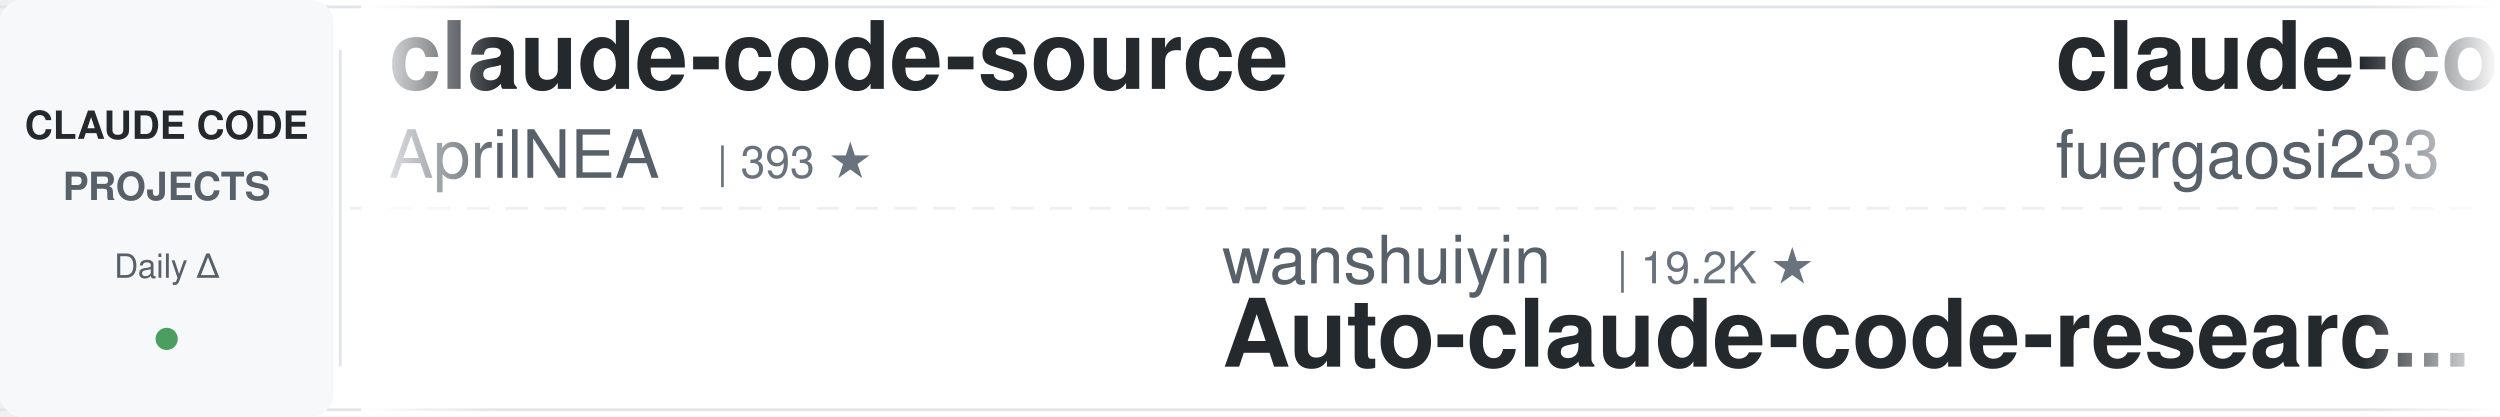
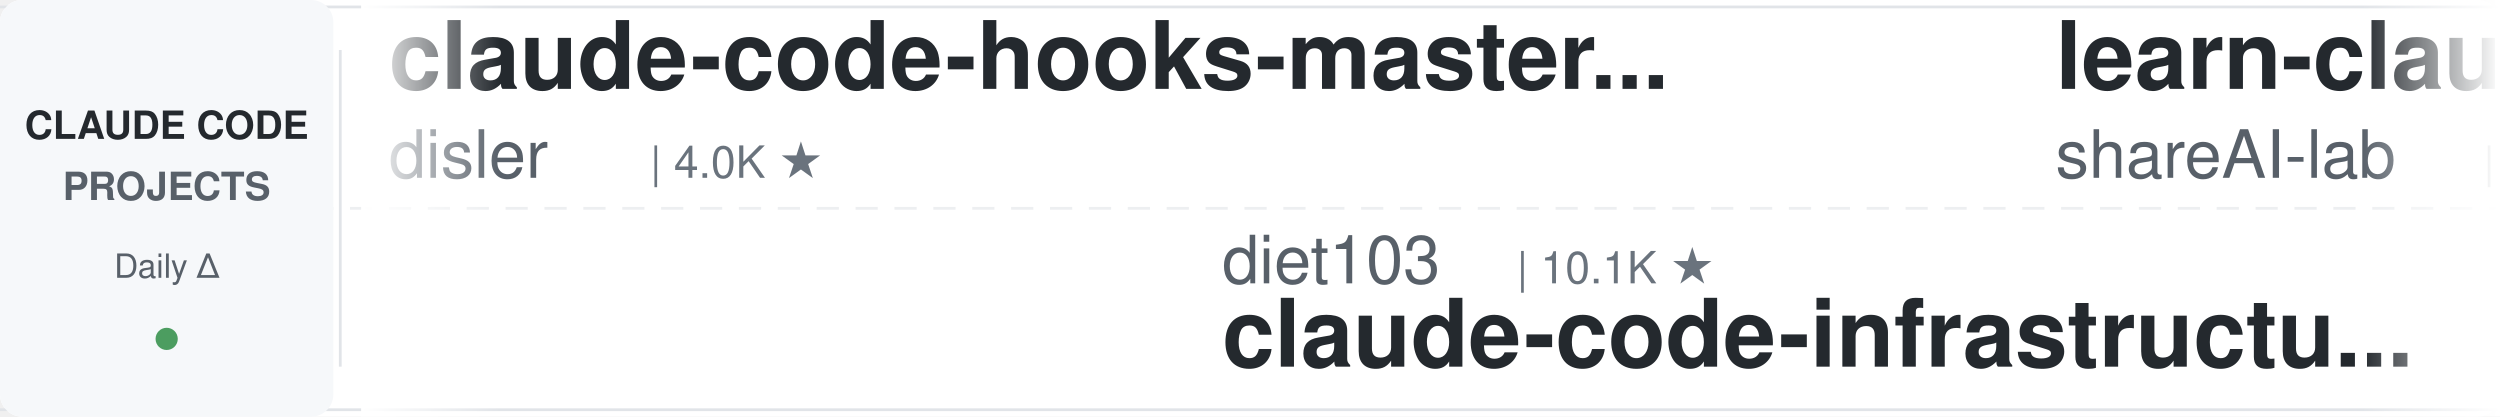
<svg xmlns="http://www.w3.org/2000/svg" width="900" height="150">
  <defs>
    <linearGradient id="leftFade" x1="0%" y1="0%" x2="100%" y2="0%">
      <stop offset="0%" style="stop-color:#ffffff;stop-opacity:1" />
      <stop offset="100%" style="stop-color:#ffffff;stop-opacity:0" />
    </linearGradient>
    <linearGradient id="rightFade" x1="0%" y1="0%" x2="100%" y2="0%">
      <stop offset="0%" style="stop-color:#ffffff;stop-opacity:0" />
      <stop offset="100%" style="stop-color:#ffffff;stop-opacity:1" />
    </linearGradient>
  </defs>
  <rect width="900" height="150" fill="#ffffff" rx="8" />
  <rect x="0" y="2" width="900" height="1" fill="#e1e4e8" />
  <rect x="0" y="147" width="900" height="1" fill="#e1e4e8" />
  <line x1="0" y1="75" x2="900" y2="75" stroke="#e1e4e8" stroke-width="1" stroke-dasharray="8 6" opacity="0.6" />
  <rect x="0" y="0" width="120" height="150" fill="#f6f8fa" rx="8" />
  <text x="60" y="50" font-family="-apple-system, BlinkMacSystemFont, 'Segoe UI', Helvetica, Arial, sans-serif" font-size="14" font-weight="600" fill="#24292e" text-anchor="middle">CLAUDE CODE</text>
  <text x="60" y="72" font-family="-apple-system, BlinkMacSystemFont, 'Segoe UI', Helvetica, Arial, sans-serif" font-size="14" font-weight="600" fill="#586069" text-anchor="middle">PROJECTS</text>
  <text x="60" y="100" font-family="-apple-system, BlinkMacSystemFont, 'Segoe UI', Helvetica, Arial, sans-serif" font-size="12" font-weight="500" fill="#586069" text-anchor="middle">Daily Δ</text>
  <circle cx="60" cy="122" r="4" fill="#22863a" opacity="0.8" />
  <rect x="122" y="18" width="1" height="114" fill="#e1e4e8" />
  <clipPath id="tickerClip">
    <rect x="130" y="0" width="770" height="150" />
  </clipPath>
  <g clip-path="url(#tickerClip)">
    <g id="tickerItems">
      <animateTransform attributeName="transform" attributeType="XML" type="translate" from="0 0" to="-3000 0" dur="54s" repeatCount="indefinite" />
      <g transform="translate(0, 0)">
-         <text x="140" y="32" font-family="-apple-system, BlinkMacSystemFont, 'Segoe UI', Helvetica, Arial, sans-serif" font-size="34" font-weight="600" fill="#24292e">claude-code-source</text>
-         <text x="140" y="64" font-family="-apple-system, BlinkMacSystemFont, 'Segoe UI', Helvetica, Arial, sans-serif" font-size="24" font-weight="400" fill="#586069">AprilNEA</text>
-         <text x="258" y="64" font-family="-apple-system, BlinkMacSystemFont, 'Segoe UI', Helvetica, Arial, sans-serif" font-size="16" font-weight="500" fill="#6a737d">| 393 ★</text>
+         <text x="140" y="32" font-family="-apple-system, BlinkMacSystemFont, 'Segoe UI', Helvetica, Arial, sans-serif" font-size="34" font-weight="600" fill="#24292e">claude-code-hooks-master...</text>
+         <text x="140" y="64" font-family="-apple-system, BlinkMacSystemFont, 'Segoe UI', Helvetica, Arial, sans-serif" font-size="24" font-weight="400" fill="#586069">disler</text>
+         <text x="234" y="64" font-family="-apple-system, BlinkMacSystemFont, 'Segoe UI', Helvetica, Arial, sans-serif" font-size="16" font-weight="500" fill="#6a737d">| 4.0K ★</text>
      </g>
      <g transform="translate(300, 0)">
-         <text x="140" y="102" font-family="-apple-system, BlinkMacSystemFont, 'Segoe UI', Helvetica, Arial, sans-serif" font-size="24" font-weight="400" fill="#586069">wanshuiyin</text>
-         <text x="282" y="102" font-family="-apple-system, BlinkMacSystemFont, 'Segoe UI', Helvetica, Arial, sans-serif" font-size="16" font-weight="500" fill="#6a737d">| 19.2K ★</text>
-         <text x="140" y="132" font-family="-apple-system, BlinkMacSystemFont, 'Segoe UI', Helvetica, Arial, sans-serif" font-size="34" font-weight="600" fill="#24292e">Auto-claude-code-researc...</text>
-       </g>
-       <g transform="translate(600, 0)">
-         <text x="140" y="32" font-family="-apple-system, BlinkMacSystemFont, 'Segoe UI', Helvetica, Arial, sans-serif" font-size="34" font-weight="600" fill="#24292e">claude-code-proxy</text>
-         <text x="140" y="64" font-family="-apple-system, BlinkMacSystemFont, 'Segoe UI', Helvetica, Arial, sans-serif" font-size="24" font-weight="400" fill="#586069">fuergaosi233</text>
-         <text x="306" y="64" font-family="-apple-system, BlinkMacSystemFont, 'Segoe UI', Helvetica, Arial, sans-serif" font-size="16" font-weight="500" fill="#6a737d">| 2.8K ★</text>
-       </g>
-       <g transform="translate(900, 0)">
        <text x="140" y="102" font-family="-apple-system, BlinkMacSystemFont, 'Segoe UI', Helvetica, Arial, sans-serif" font-size="24" font-weight="400" fill="#586069">diet103</text>
        <text x="246" y="102" font-family="-apple-system, BlinkMacSystemFont, 'Segoe UI', Helvetica, Arial, sans-serif" font-size="16" font-weight="500" fill="#6a737d">| 10.1K ★</text>
        <text x="140" y="132" font-family="-apple-system, BlinkMacSystemFont, 'Segoe UI', Helvetica, Arial, sans-serif" font-size="34" font-weight="600" fill="#24292e">claude-code-infrastructu...</text>
      </g>
+       <g transform="translate(600, 0)">
+         <text x="140" y="32" font-family="-apple-system, BlinkMacSystemFont, 'Segoe UI', Helvetica, Arial, sans-serif" font-size="34" font-weight="600" fill="#24292e">learn-claude-code</text>
+         <text x="140" y="64" font-family="-apple-system, BlinkMacSystemFont, 'Segoe UI', Helvetica, Arial, sans-serif" font-size="24" font-weight="400" fill="#586069">shareAI-lab</text>
+         <text x="294" y="64" font-family="-apple-system, BlinkMacSystemFont, 'Segoe UI', Helvetica, Arial, sans-serif" font-size="16" font-weight="500" fill="#6a737d">| 80.4K ★</text>
+       </g>
+       <g transform="translate(900, 0)">
+         <text x="140" y="102" font-family="-apple-system, BlinkMacSystemFont, 'Segoe UI', Helvetica, Arial, sans-serif" font-size="24" font-weight="400" fill="#586069">asgeirtj</text>
+         <text x="258" y="102" font-family="-apple-system, BlinkMacSystemFont, 'Segoe UI', Helvetica, Arial, sans-serif" font-size="16" font-weight="500" fill="#6a737d">| 71.5K ★</text>
+         <text x="140" y="132" font-family="-apple-system, BlinkMacSystemFont, 'Segoe UI', Helvetica, Arial, sans-serif" font-size="34" font-weight="600" fill="#24292e">system_prompts_leaks</text>
+       </g>
      <g transform="translate(1200, 0)">
-         <text x="140" y="32" font-family="-apple-system, BlinkMacSystemFont, 'Segoe UI', Helvetica, Arial, sans-serif" font-size="34" font-weight="600" fill="#24292e">system_prompts_leaks</text>
-         <text x="140" y="64" font-family="-apple-system, BlinkMacSystemFont, 'Segoe UI', Helvetica, Arial, sans-serif" font-size="24" font-weight="400" fill="#586069">asgeirtj</text>
-         <text x="258" y="64" font-family="-apple-system, BlinkMacSystemFont, 'Segoe UI', Helvetica, Arial, sans-serif" font-size="16" font-weight="500" fill="#6a737d">| 71.5K ★</text>
+         <text x="140" y="32" font-family="-apple-system, BlinkMacSystemFont, 'Segoe UI', Helvetica, Arial, sans-serif" font-size="34" font-weight="600" fill="#24292e">claude-code-settings</text>
+         <text x="140" y="64" font-family="-apple-system, BlinkMacSystemFont, 'Segoe UI', Helvetica, Arial, sans-serif" font-size="24" font-weight="400" fill="#586069">feiskyer</text>
+         <text x="258" y="64" font-family="-apple-system, BlinkMacSystemFont, 'Segoe UI', Helvetica, Arial, sans-serif" font-size="16" font-weight="500" fill="#6a737d">| 1.7K ★</text>
      </g>
      <g transform="translate(1500, 0)">
-         <text x="140" y="102" font-family="-apple-system, BlinkMacSystemFont, 'Segoe UI', Helvetica, Arial, sans-serif" font-size="24" font-weight="400" fill="#586069">ykdojo</text>
-         <text x="234" y="102" font-family="-apple-system, BlinkMacSystemFont, 'Segoe UI', Helvetica, Arial, sans-serif" font-size="16" font-weight="500" fill="#6a737d">| 10.3K ★</text>
-         <text x="140" y="132" font-family="-apple-system, BlinkMacSystemFont, 'Segoe UI', Helvetica, Arial, sans-serif" font-size="34" font-weight="600" fill="#24292e">claude-code-tips</text>
+         <text x="140" y="102" font-family="-apple-system, BlinkMacSystemFont, 'Segoe UI', Helvetica, Arial, sans-serif" font-size="24" font-weight="400" fill="#586069">luyao618</text>
+         <text x="258" y="102" font-family="-apple-system, BlinkMacSystemFont, 'Segoe UI', Helvetica, Arial, sans-serif" font-size="16" font-weight="500" fill="#6a737d">| 1.7K ★</text>
+         <text x="140" y="132" font-family="-apple-system, BlinkMacSystemFont, 'Segoe UI', Helvetica, Arial, sans-serif" font-size="34" font-weight="600" fill="#24292e">Claude-Code-Source-Study</text>
      </g>
      <g transform="translate(1800, 0)">
-         <text x="140" y="32" font-family="-apple-system, BlinkMacSystemFont, 'Segoe UI', Helvetica, Arial, sans-serif" font-size="34" font-weight="600" fill="#24292e">Dive-into-Claude-Code</text>
-         <text x="140" y="64" font-family="-apple-system, BlinkMacSystemFont, 'Segoe UI', Helvetica, Arial, sans-serif" font-size="24" font-weight="400" fill="#586069">VILA-Lab</text>
-         <text x="258" y="64" font-family="-apple-system, BlinkMacSystemFont, 'Segoe UI', Helvetica, Arial, sans-serif" font-size="16" font-weight="500" fill="#6a737d">| 2.2K ★</text>
+         <text x="140" y="32" font-family="-apple-system, BlinkMacSystemFont, 'Segoe UI', Helvetica, Arial, sans-serif" font-size="34" font-weight="600" fill="#24292e">claude-code-action</text>
+         <text x="140" y="64" font-family="-apple-system, BlinkMacSystemFont, 'Segoe UI', Helvetica, Arial, sans-serif" font-size="24" font-weight="400" fill="#586069">anthropics</text>
+         <text x="282" y="64" font-family="-apple-system, BlinkMacSystemFont, 'Segoe UI', Helvetica, Arial, sans-serif" font-size="16" font-weight="500" fill="#6a737d">| 10.0K ★</text>
      </g>
      <g transform="translate(2100, 0)">
-         <text x="140" y="102" font-family="-apple-system, BlinkMacSystemFont, 'Segoe UI', Helvetica, Arial, sans-serif" font-size="24" font-weight="400" fill="#586069">musistudio</text>
-         <text x="282" y="102" font-family="-apple-system, BlinkMacSystemFont, 'Segoe UI', Helvetica, Arial, sans-serif" font-size="16" font-weight="500" fill="#6a737d">| 38.2K ★</text>
-         <text x="140" y="132" font-family="-apple-system, BlinkMacSystemFont, 'Segoe UI', Helvetica, Arial, sans-serif" font-size="34" font-weight="600" fill="#24292e">claude-code-router</text>
+         <text x="140" y="102" font-family="-apple-system, BlinkMacSystemFont, 'Segoe UI', Helvetica, Arial, sans-serif" font-size="24" font-weight="400" fill="#586069">JrCx7scC</text>
+         <text x="258" y="102" font-family="-apple-system, BlinkMacSystemFont, 'Segoe UI', Helvetica, Arial, sans-serif" font-size="16" font-weight="500" fill="#6a737d">| 377 ★</text>
+         <text x="140" y="132" font-family="-apple-system, BlinkMacSystemFont, 'Segoe UI', Helvetica, Arial, sans-serif" font-size="34" font-weight="600" fill="#24292e">claude-code-source</text>
      </g>
      <g transform="translate(2400, 0)">
-         <text x="140" y="32" font-family="-apple-system, BlinkMacSystemFont, 'Segoe UI', Helvetica, Arial, sans-serif" font-size="34" font-weight="600" fill="#24292e">edmunds-claude-code</text>
-         <text x="140" y="64" font-family="-apple-system, BlinkMacSystemFont, 'Segoe UI', Helvetica, Arial, sans-serif" font-size="24" font-weight="400" fill="#586069">edmund-io</text>
-         <text x="270" y="64" font-family="-apple-system, BlinkMacSystemFont, 'Segoe UI', Helvetica, Arial, sans-serif" font-size="16" font-weight="500" fill="#6a737d">| 1.5K ★</text>
+         <text x="140" y="32" font-family="-apple-system, BlinkMacSystemFont, 'Segoe UI', Helvetica, Arial, sans-serif" font-size="34" font-weight="600" fill="#24292e">claude-code-workflows</text>
+         <text x="140" y="64" font-family="-apple-system, BlinkMacSystemFont, 'Segoe UI', Helvetica, Arial, sans-serif" font-size="24" font-weight="400" fill="#586069">OneRedOak</text>
+         <text x="270" y="64" font-family="-apple-system, BlinkMacSystemFont, 'Segoe UI', Helvetica, Arial, sans-serif" font-size="16" font-weight="500" fill="#6a737d">| 3.9K ★</text>
      </g>
      <g transform="translate(2700, 0)">
-         <text x="140" y="102" font-family="-apple-system, BlinkMacSystemFont, 'Segoe UI', Helvetica, Arial, sans-serif" font-size="24" font-weight="400" fill="#586069">Alishahryar1</text>
-         <text x="306" y="102" font-family="-apple-system, BlinkMacSystemFont, 'Segoe UI', Helvetica, Arial, sans-serif" font-size="16" font-weight="500" fill="#6a737d">| 70.5K ★</text>
-         <text x="140" y="132" font-family="-apple-system, BlinkMacSystemFont, 'Segoe UI', Helvetica, Arial, sans-serif" font-size="34" font-weight="600" fill="#24292e">free-claude-code</text>
+         <text x="140" y="102" font-family="-apple-system, BlinkMacSystemFont, 'Segoe UI', Helvetica, Arial, sans-serif" font-size="24" font-weight="400" fill="#586069">daymade</text>
+         <text x="246" y="102" font-family="-apple-system, BlinkMacSystemFont, 'Segoe UI', Helvetica, Arial, sans-serif" font-size="16" font-weight="500" fill="#6a737d">| 1.5K ★</text>
+         <text x="140" y="132" font-family="-apple-system, BlinkMacSystemFont, 'Segoe UI', Helvetica, Arial, sans-serif" font-size="34" font-weight="600" fill="#24292e">claude-code-skills</text>
      </g>
      <g transform="translate(3000, 0)">
-         <text x="140" y="32" font-family="-apple-system, BlinkMacSystemFont, 'Segoe UI', Helvetica, Arial, sans-serif" font-size="34" font-weight="600" fill="#24292e">claude-code-source</text>
-         <text x="140" y="64" font-family="-apple-system, BlinkMacSystemFont, 'Segoe UI', Helvetica, Arial, sans-serif" font-size="24" font-weight="400" fill="#586069">AprilNEA</text>
-         <text x="258" y="64" font-family="-apple-system, BlinkMacSystemFont, 'Segoe UI', Helvetica, Arial, sans-serif" font-size="16" font-weight="500" fill="#6a737d">| 393 ★</text>
+         <text x="140" y="32" font-family="-apple-system, BlinkMacSystemFont, 'Segoe UI', Helvetica, Arial, sans-serif" font-size="34" font-weight="600" fill="#24292e">claude-code-hooks-master...</text>
+         <text x="140" y="64" font-family="-apple-system, BlinkMacSystemFont, 'Segoe UI', Helvetica, Arial, sans-serif" font-size="24" font-weight="400" fill="#586069">disler</text>
+         <text x="234" y="64" font-family="-apple-system, BlinkMacSystemFont, 'Segoe UI', Helvetica, Arial, sans-serif" font-size="16" font-weight="500" fill="#6a737d">| 4.0K ★</text>
      </g>
      <g transform="translate(3300, 0)">
-         <text x="140" y="102" font-family="-apple-system, BlinkMacSystemFont, 'Segoe UI', Helvetica, Arial, sans-serif" font-size="24" font-weight="400" fill="#586069">wanshuiyin</text>
-         <text x="282" y="102" font-family="-apple-system, BlinkMacSystemFont, 'Segoe UI', Helvetica, Arial, sans-serif" font-size="16" font-weight="500" fill="#6a737d">| 19.2K ★</text>
-         <text x="140" y="132" font-family="-apple-system, BlinkMacSystemFont, 'Segoe UI', Helvetica, Arial, sans-serif" font-size="34" font-weight="600" fill="#24292e">Auto-claude-code-researc...</text>
-       </g>
-       <g transform="translate(3600, 0)">
-         <text x="140" y="32" font-family="-apple-system, BlinkMacSystemFont, 'Segoe UI', Helvetica, Arial, sans-serif" font-size="34" font-weight="600" fill="#24292e">claude-code-proxy</text>
-         <text x="140" y="64" font-family="-apple-system, BlinkMacSystemFont, 'Segoe UI', Helvetica, Arial, sans-serif" font-size="24" font-weight="400" fill="#586069">fuergaosi233</text>
-         <text x="306" y="64" font-family="-apple-system, BlinkMacSystemFont, 'Segoe UI', Helvetica, Arial, sans-serif" font-size="16" font-weight="500" fill="#6a737d">| 2.8K ★</text>
-       </g>
-       <g transform="translate(3900, 0)">
        <text x="140" y="102" font-family="-apple-system, BlinkMacSystemFont, 'Segoe UI', Helvetica, Arial, sans-serif" font-size="24" font-weight="400" fill="#586069">diet103</text>
        <text x="246" y="102" font-family="-apple-system, BlinkMacSystemFont, 'Segoe UI', Helvetica, Arial, sans-serif" font-size="16" font-weight="500" fill="#6a737d">| 10.1K ★</text>
        <text x="140" y="132" font-family="-apple-system, BlinkMacSystemFont, 'Segoe UI', Helvetica, Arial, sans-serif" font-size="34" font-weight="600" fill="#24292e">claude-code-infrastructu...</text>
+       </g>
+       <g transform="translate(3600, 0)">
+         <text x="140" y="32" font-family="-apple-system, BlinkMacSystemFont, 'Segoe UI', Helvetica, Arial, sans-serif" font-size="34" font-weight="600" fill="#24292e">learn-claude-code</text>
+         <text x="140" y="64" font-family="-apple-system, BlinkMacSystemFont, 'Segoe UI', Helvetica, Arial, sans-serif" font-size="24" font-weight="400" fill="#586069">shareAI-lab</text>
+         <text x="294" y="64" font-family="-apple-system, BlinkMacSystemFont, 'Segoe UI', Helvetica, Arial, sans-serif" font-size="16" font-weight="500" fill="#6a737d">| 80.4K ★</text>
+       </g>
+       <g transform="translate(3900, 0)">
+         <text x="140" y="102" font-family="-apple-system, BlinkMacSystemFont, 'Segoe UI', Helvetica, Arial, sans-serif" font-size="24" font-weight="400" fill="#586069">asgeirtj</text>
+         <text x="258" y="102" font-family="-apple-system, BlinkMacSystemFont, 'Segoe UI', Helvetica, Arial, sans-serif" font-size="16" font-weight="500" fill="#6a737d">| 71.5K ★</text>
+         <text x="140" y="132" font-family="-apple-system, BlinkMacSystemFont, 'Segoe UI', Helvetica, Arial, sans-serif" font-size="34" font-weight="600" fill="#24292e">system_prompts_leaks</text>
      </g>
    </g>
  </g>
  <rect x="130" y="0" width="50" height="150" fill="url(#leftFade)" />
  <rect x="850" y="0" width="50" height="150" fill="url(#rightFade)" />
</svg>
